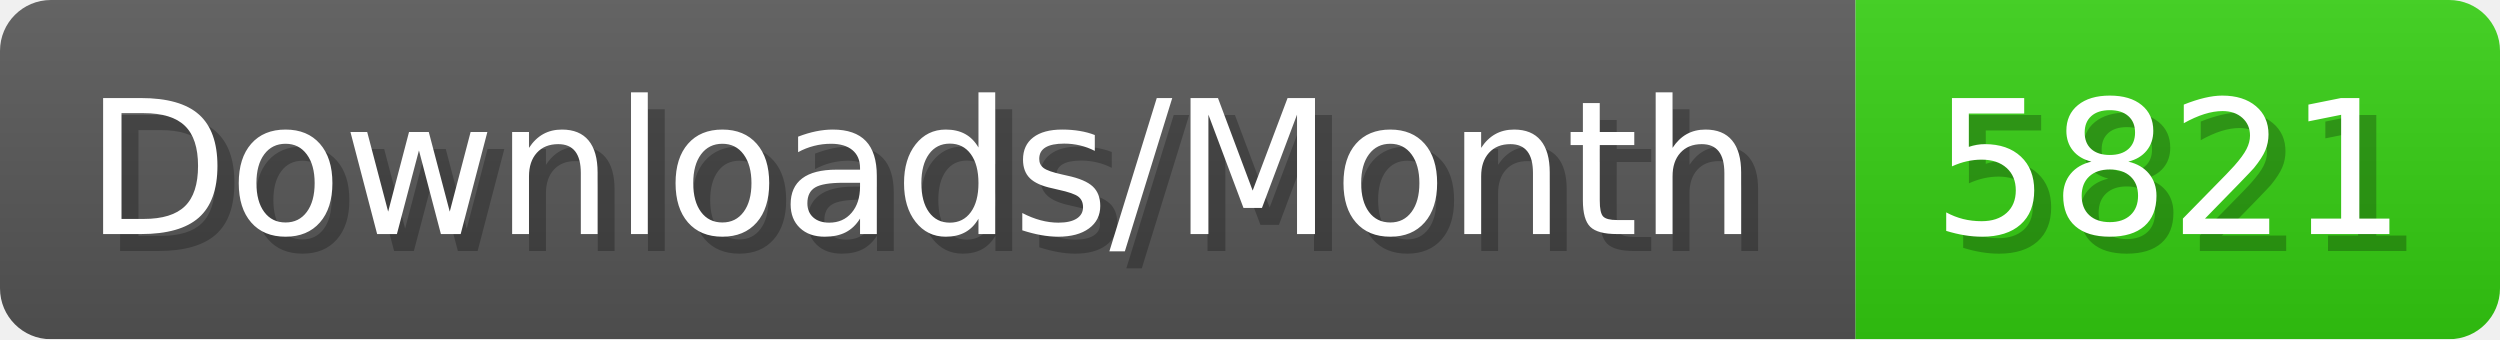
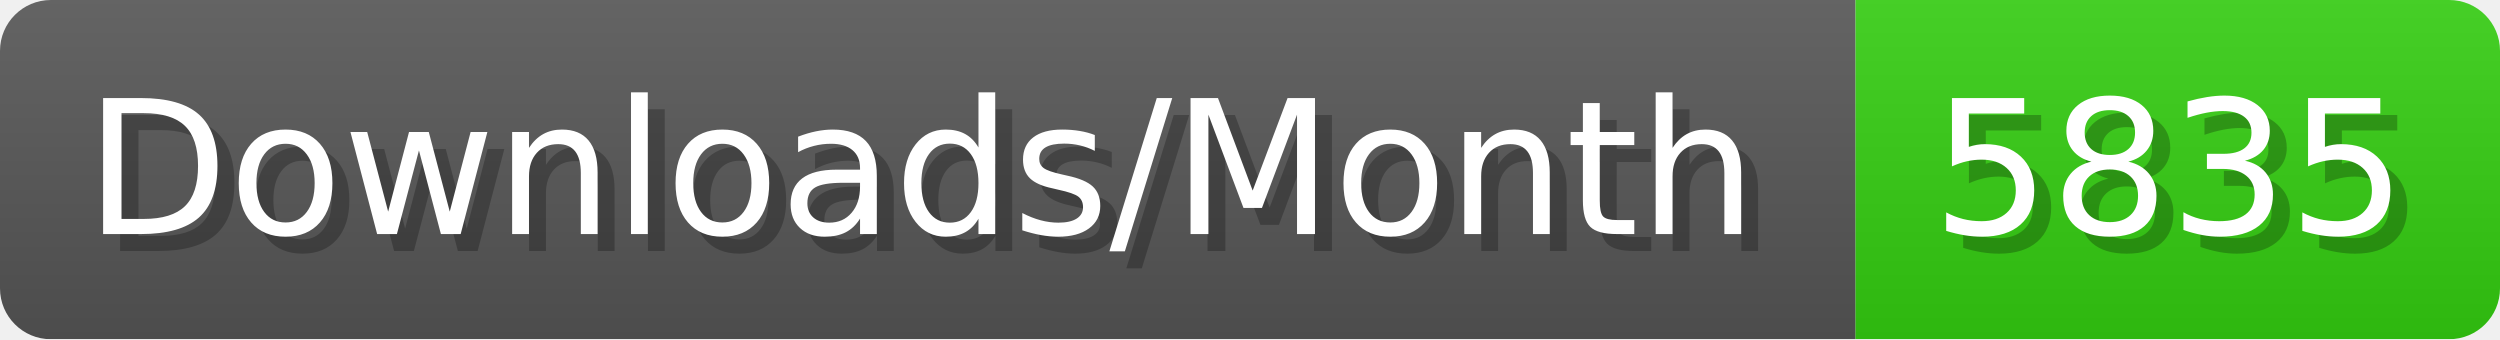
- <svg xmlns="http://www.w3.org/2000/svg" width="147.4" height="20" viewBox="0 0 1474 200" role="img" aria-label="Downloads/Month: 5821">
+ <svg xmlns="http://www.w3.org/2000/svg" width="147.4" height="20" viewBox="0 0 1474 200" role="img" aria-label="Downloads/Month: 5835">
  <linearGradient id="YlXUI" x2="0" y2="100%">
    <stop offset="0" stop-opacity=".1" stop-color="#EEE" />
    <stop offset="1" stop-opacity=".1" />
  </linearGradient>
  <mask id="JHhop">
    <rect width="1474" height="200" rx="30" fill="#FFF" />
  </mask>
  <g mask="url(#JHhop)">
    <rect width="1094" height="200" fill="#555" />
    <rect width="380" height="200" fill="#3C1" x="1094" />
    <rect width="1474" height="200" fill="url(#YlXUI)" />
  </g>
  <g aria-hidden="true" fill="#fff" text-anchor="start" font-family="Verdana,DejaVu Sans,sans-serif" font-size="110">
    <text x="60" y="148" textLength="994" fill="#000" opacity="0.25">Downloads/Month</text>
    <text x="50" y="138" textLength="994">Downloads/Month</text>
-     <text x="1149" y="148" textLength="280" fill="#000" opacity="0.25">5821</text>
-     <text x="1139" y="138" textLength="280">5821</text>
+     <text x="1149" y="148" textLength="280" fill="#000" opacity="0.25">5835</text>
+     <text x="1139" y="138" textLength="280">5835</text>
  </g>
</svg>
